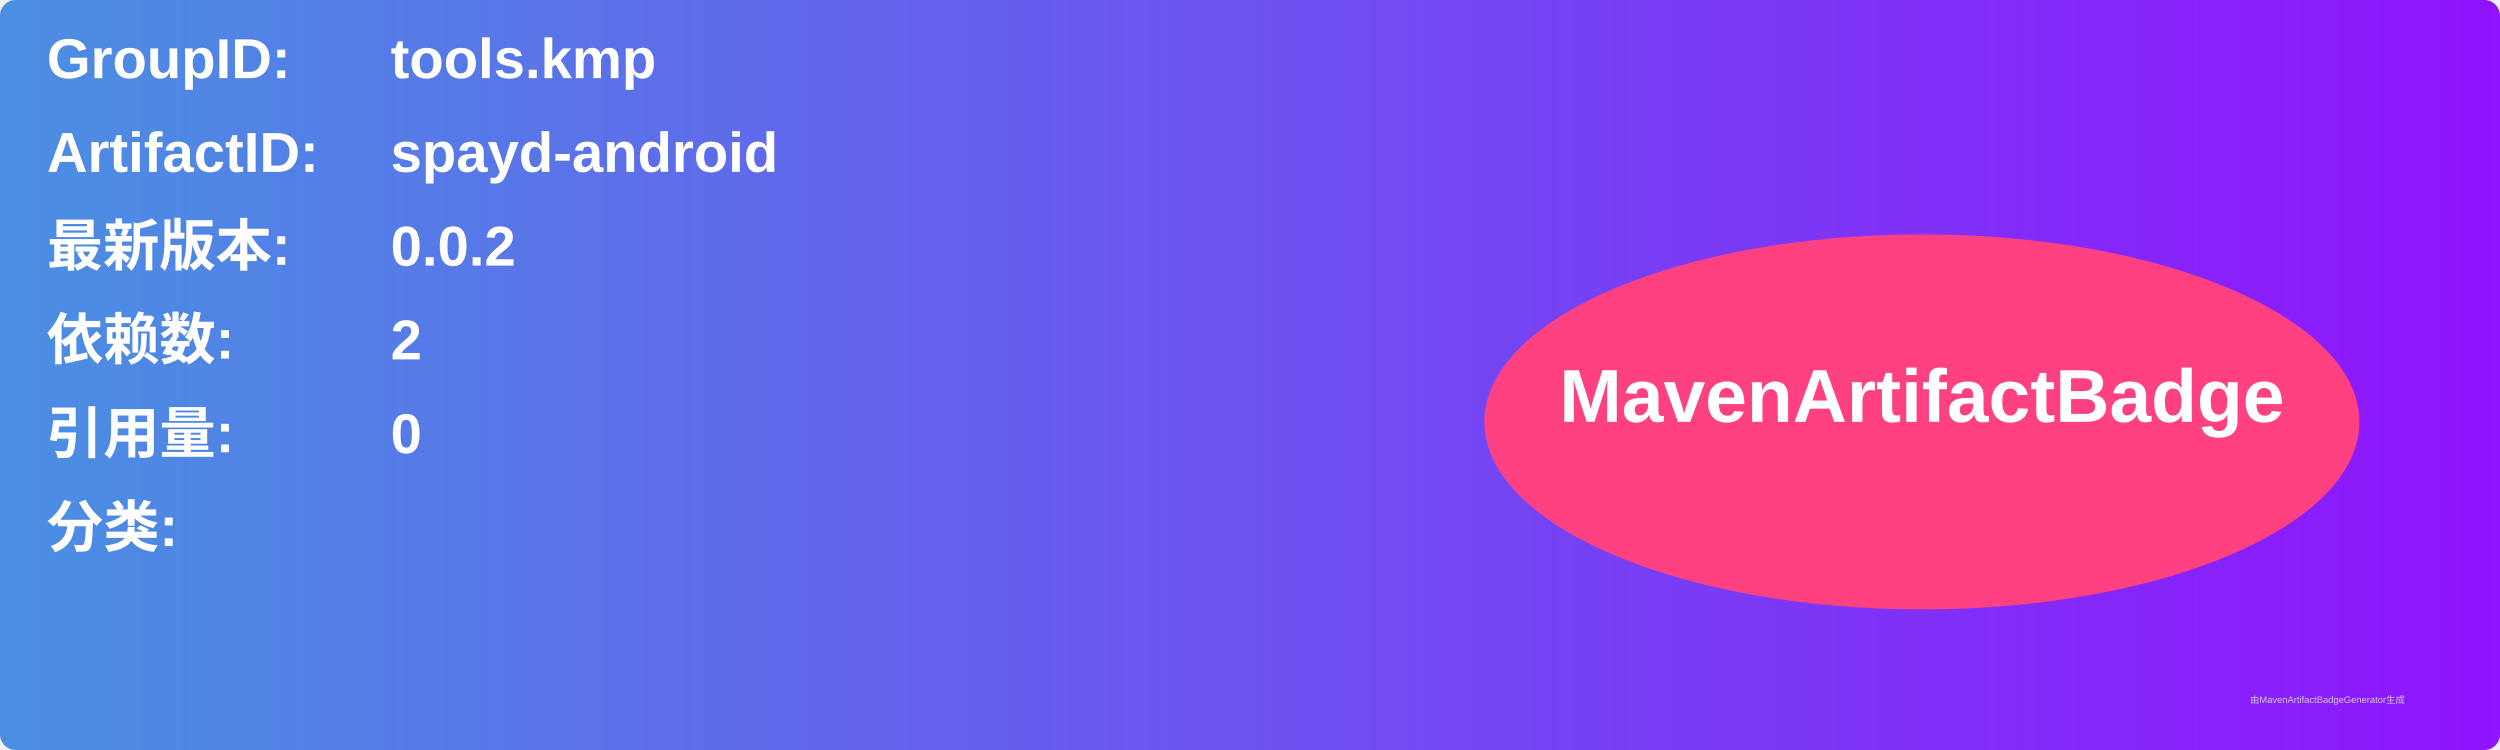
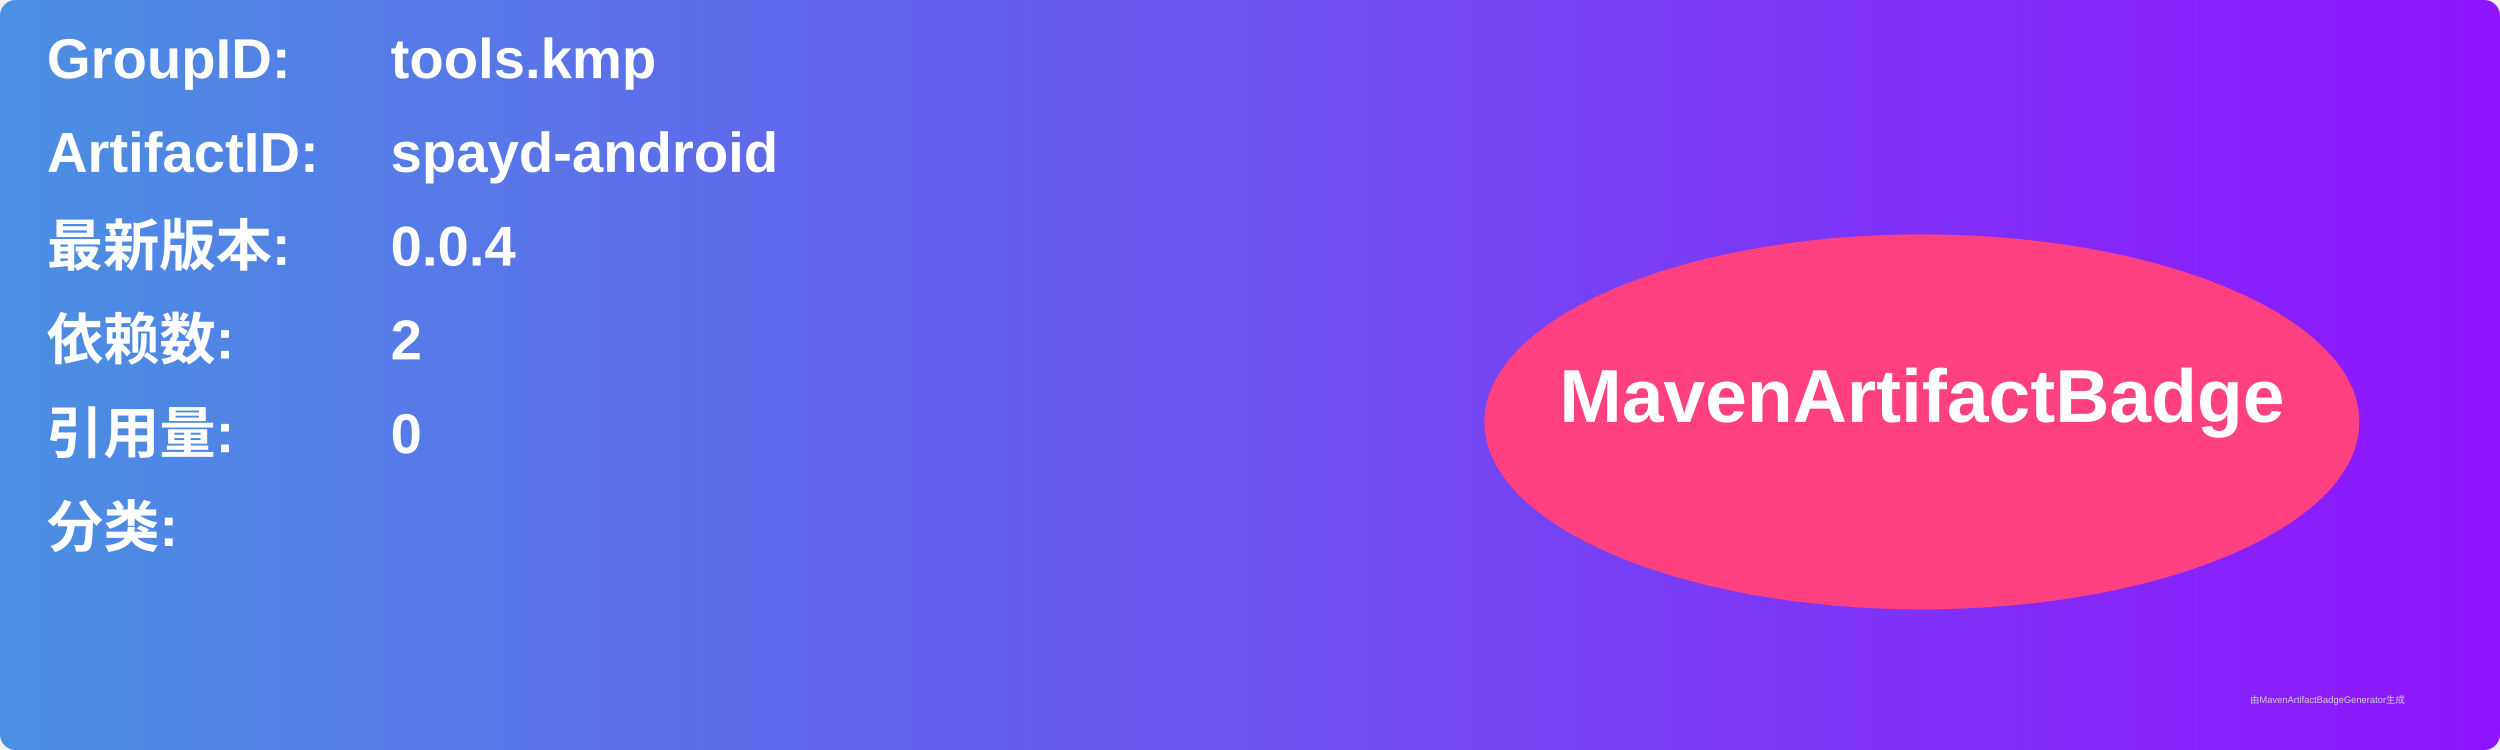
<svg xmlns="http://www.w3.org/2000/svg" width="800" height="240" viewBox="0 0 800 240">
  <linearGradient id="grad" x1="0%" y1="0%" x2="100%" y2="0%">
    <stop offset="0%" stop-color="#4a90e2" />
    <stop offset="100%" stop-color="#9013fe" />
  </linearGradient>
  <rect width="100%" height="100%" rx="5" ry="5" fill="url(#grad)" />
  <g transform="translate(15, 15)">
    <text x="0" y="10" font-family="Arial" font-size="18" fill="white" font-weight="bold" width="260">GroupID:</text>
    <text x="110" y="10" font-family="Arial" font-size="18" fill="white" font-weight="bold" width="460">tools.kmp</text>
    <text x="0" y="40" font-family="Arial" font-size="18" fill="white" font-weight="bold" width="260">ArtifactID:</text>
    <text x="110" y="40" font-family="Arial" font-size="18" fill="white" font-weight="bold" width="460">spayd-android</text>
    <text x="0" y="70" font-family="Arial" font-size="18" fill="white" font-weight="bold">最新版本:</text>
    <text x="110" y="70" font-family="Arial" font-size="18" fill="white" font-weight="bold">
-       <tspan font-weight="bold">0.0.2</tspan>
+       <tspan font-weight="bold">0.0.4</tspan>
    </text>
    <text x="0" y="100" font-family="Arial" font-size="18" fill="white" font-weight="bold">依赖数: </text>
    <text x="110" y="100" font-family="Arial" font-size="18" fill="white">
      <tspan font-weight="bold">2</tspan>
    </text>
    <text x="0" y="130" font-family="Arial" font-size="18" fill="white" font-weight="bold">引用量: </text>
    <text x="110" y="130" font-family="Arial" font-size="18" fill="white">
      <tspan font-weight="bold">0</tspan>
    </text>
    <text x="0" y="160" font-family="Arial" font-size="18" fill="white" font-weight="bold">分类:</text>
    <text x="10" y="190" font-family="Arial" font-size="10" fill="white">
      <tspan font-weight="bold" />
    </text>
    <ellipse cx="600" cy="120" rx="140" ry="60" fill="#ff4081" />
    <text x="600" y="120" text-anchor="middle" font-family="Arial" font-size="24" fill="white" font-weight="bold">MavenArtifactBadge</text>
  </g>
  <text x="720" y="225" font-family="Arial" font-size="3" fill="#d0d0d0">由MavenArtifactBadgeGenerator生成</text>
</svg>
